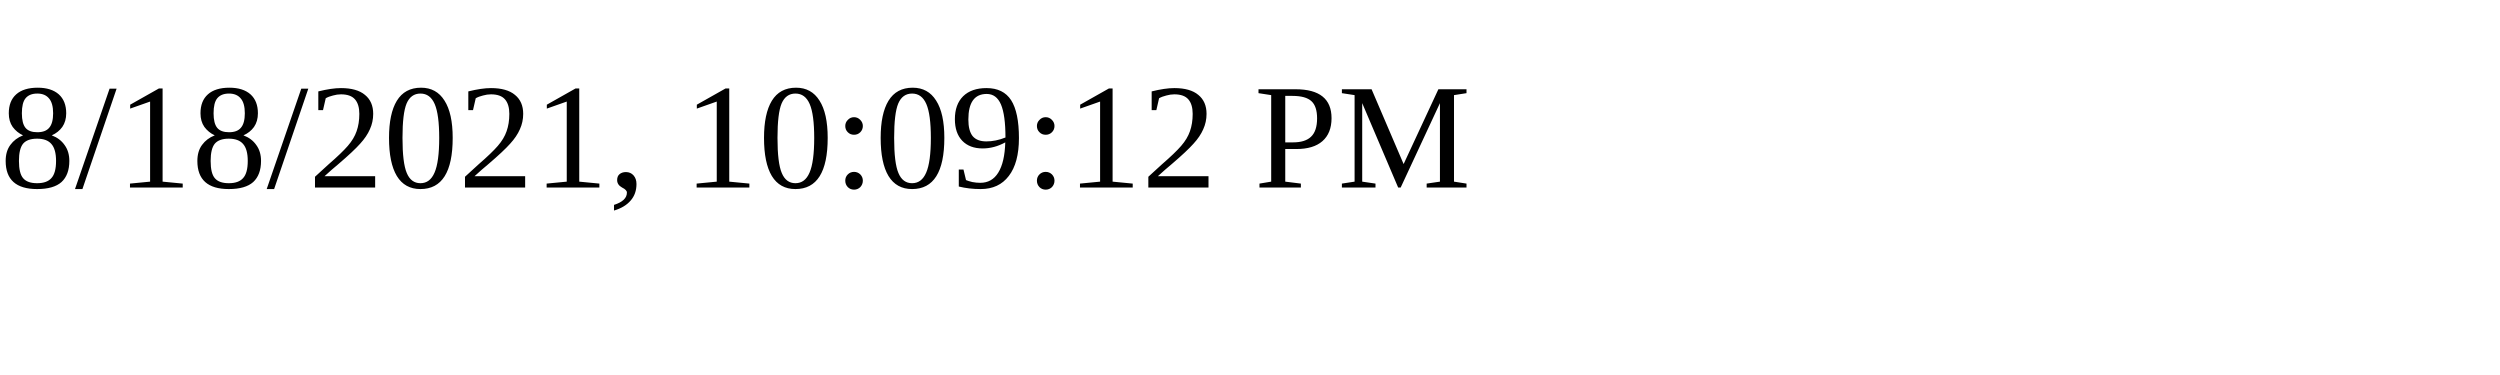
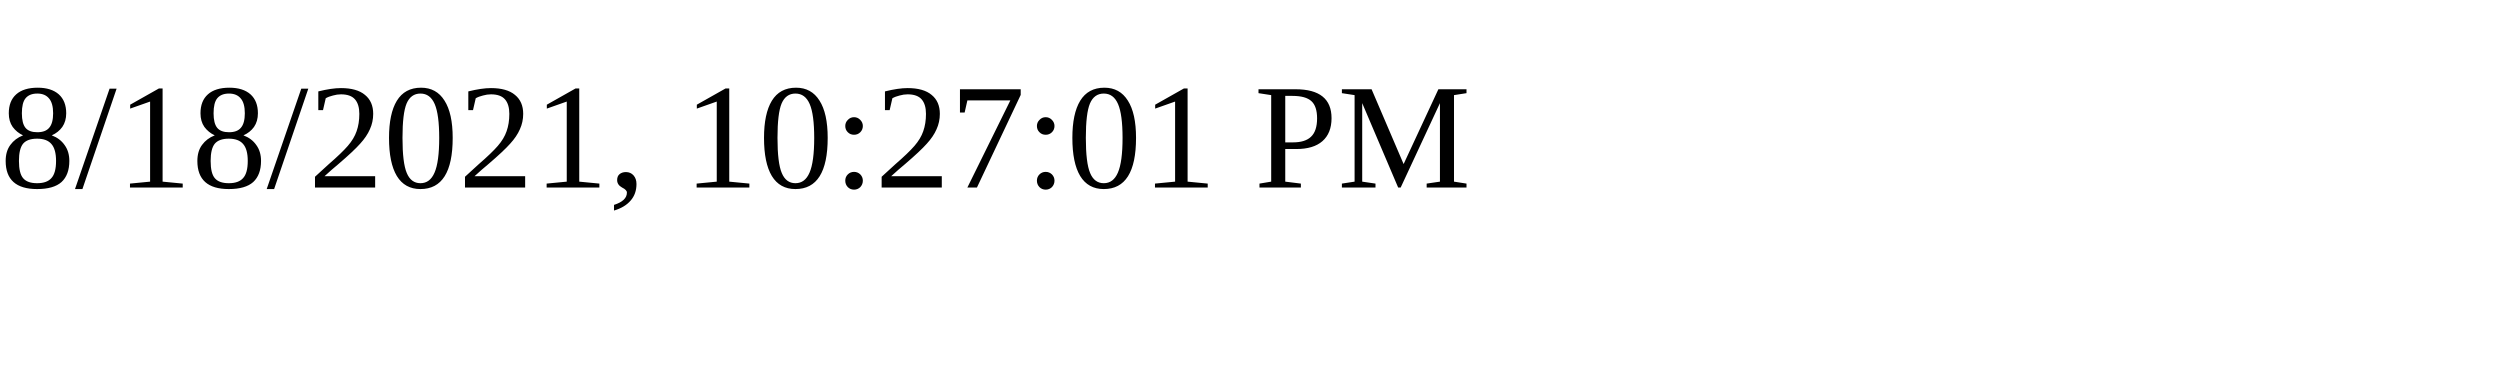
<svg xmlns="http://www.w3.org/2000/svg" height="30" width="200">
-   <text x="0" y="15">8/18/2021, 10:09:12 PM</text>
+   <text x="0" y="15">8/18/2021, 10:27:01 PM</text>
</svg>
